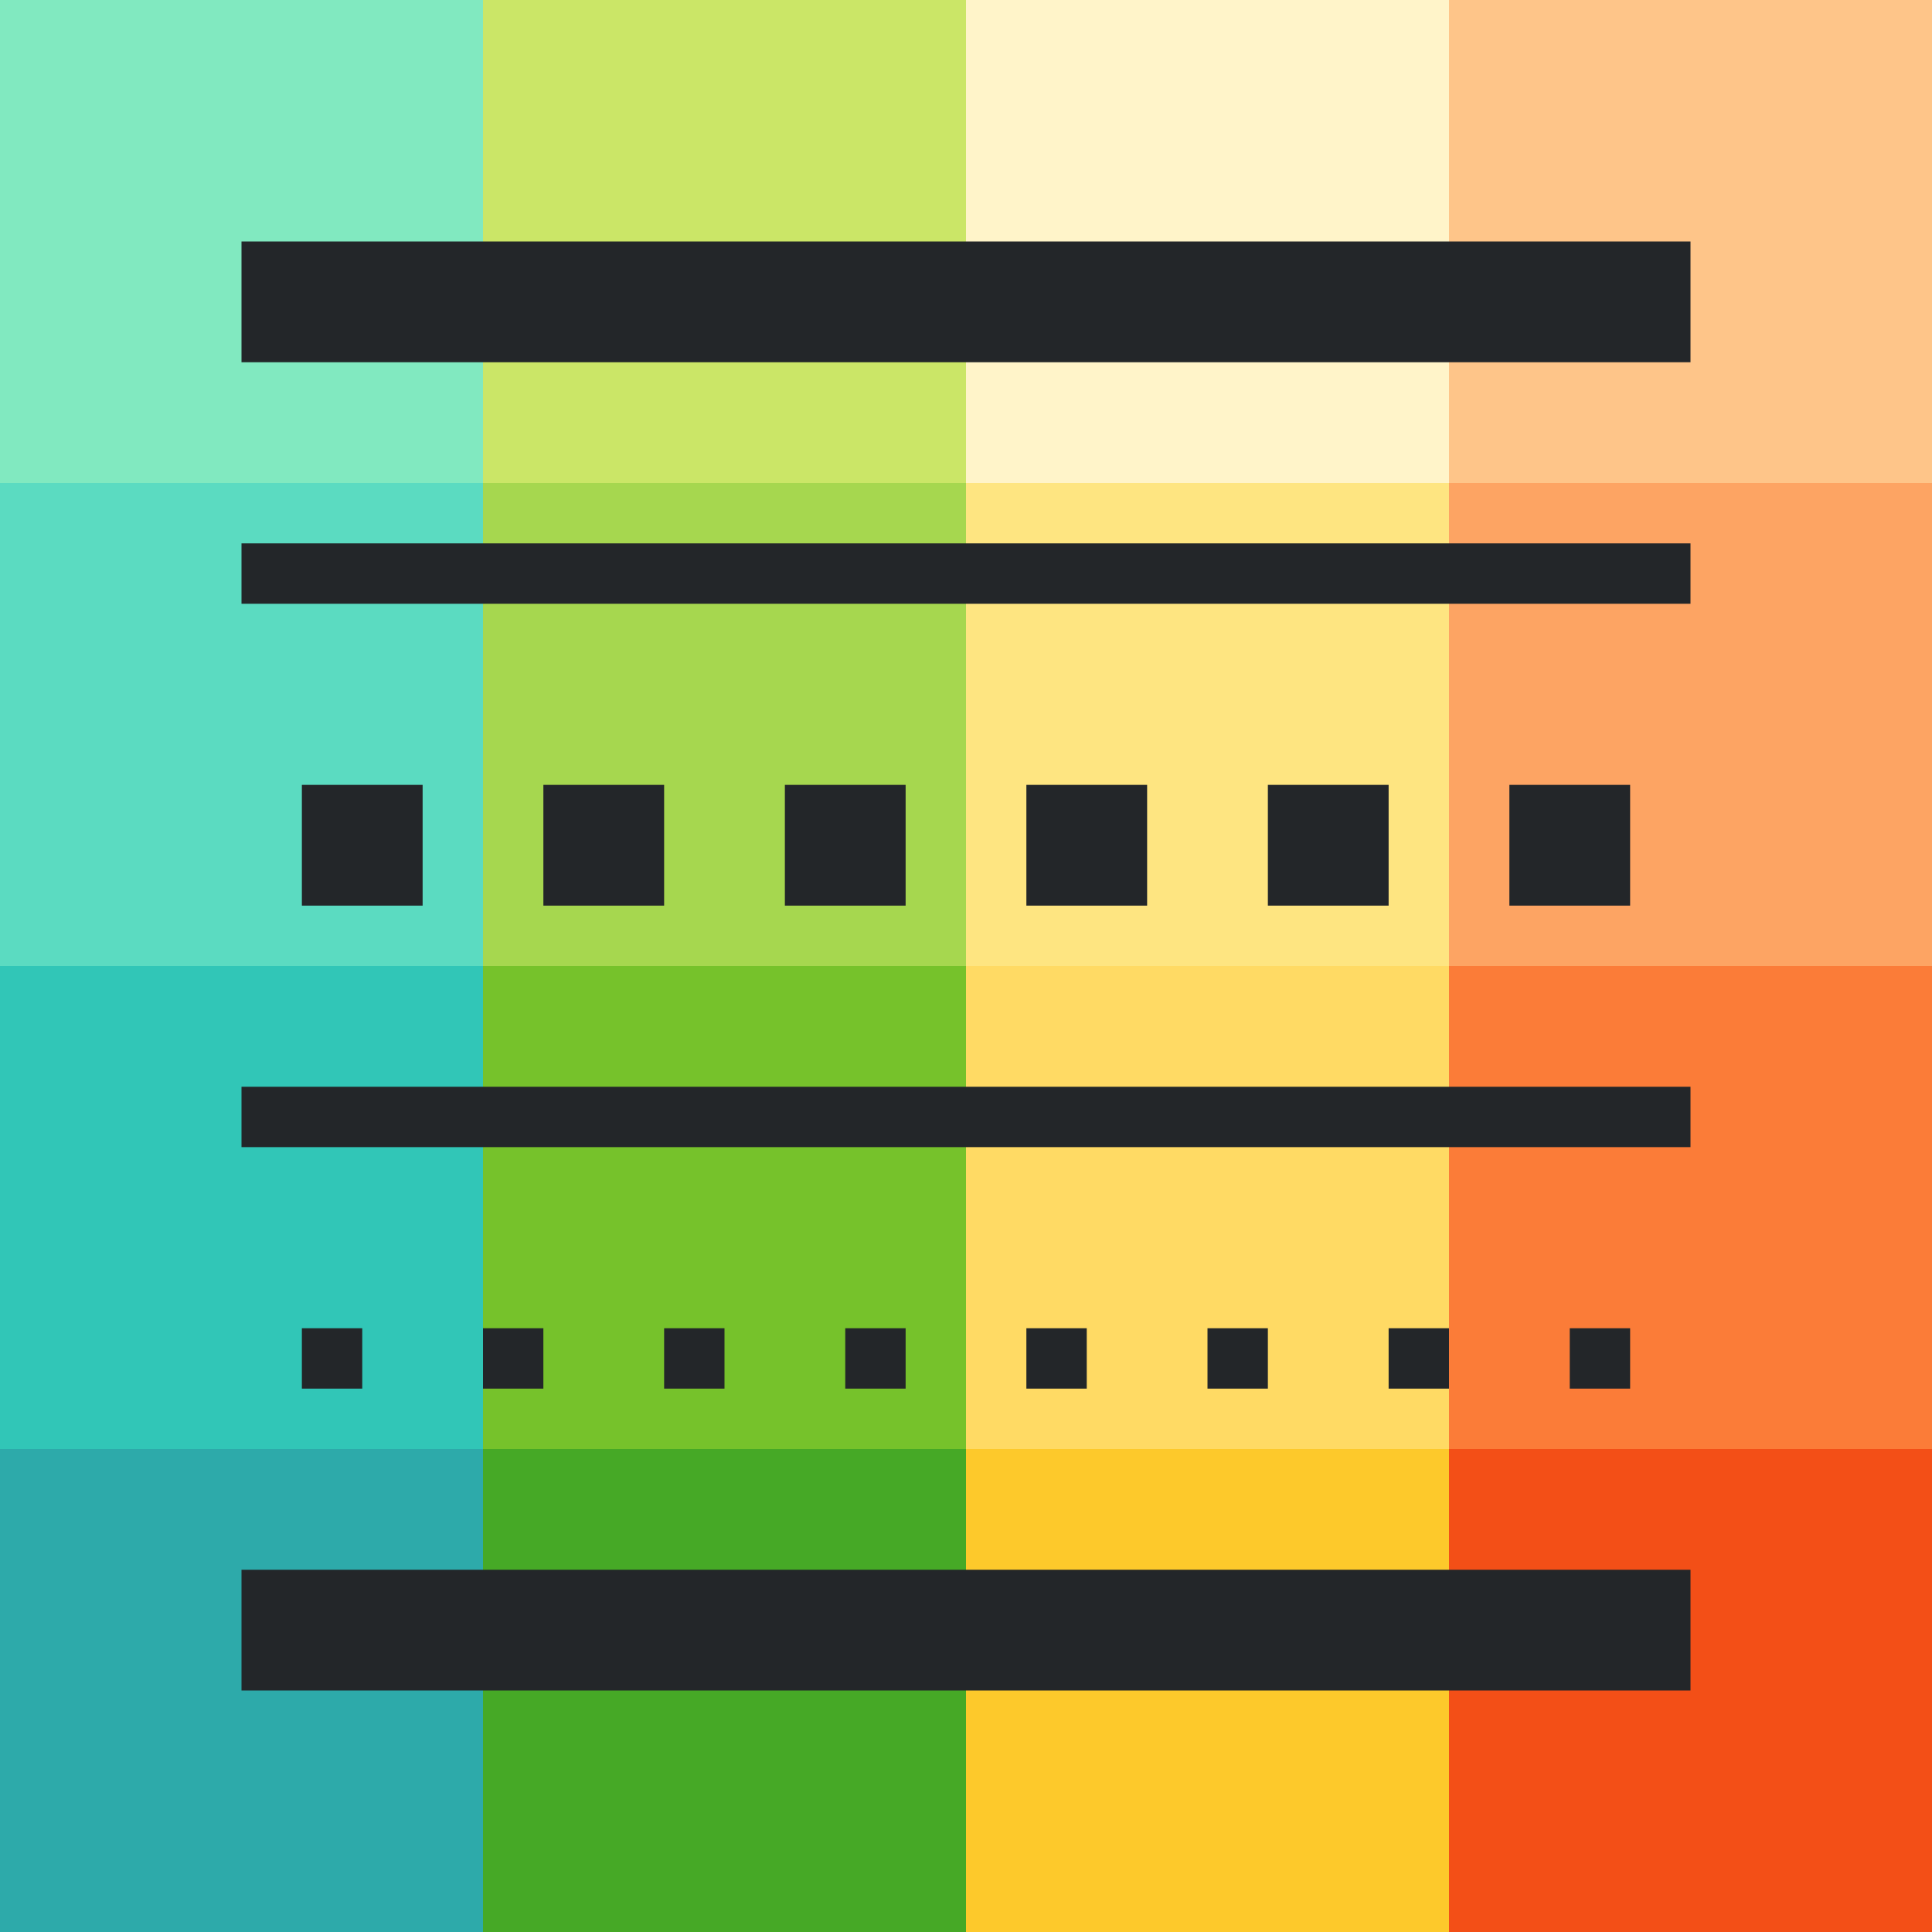
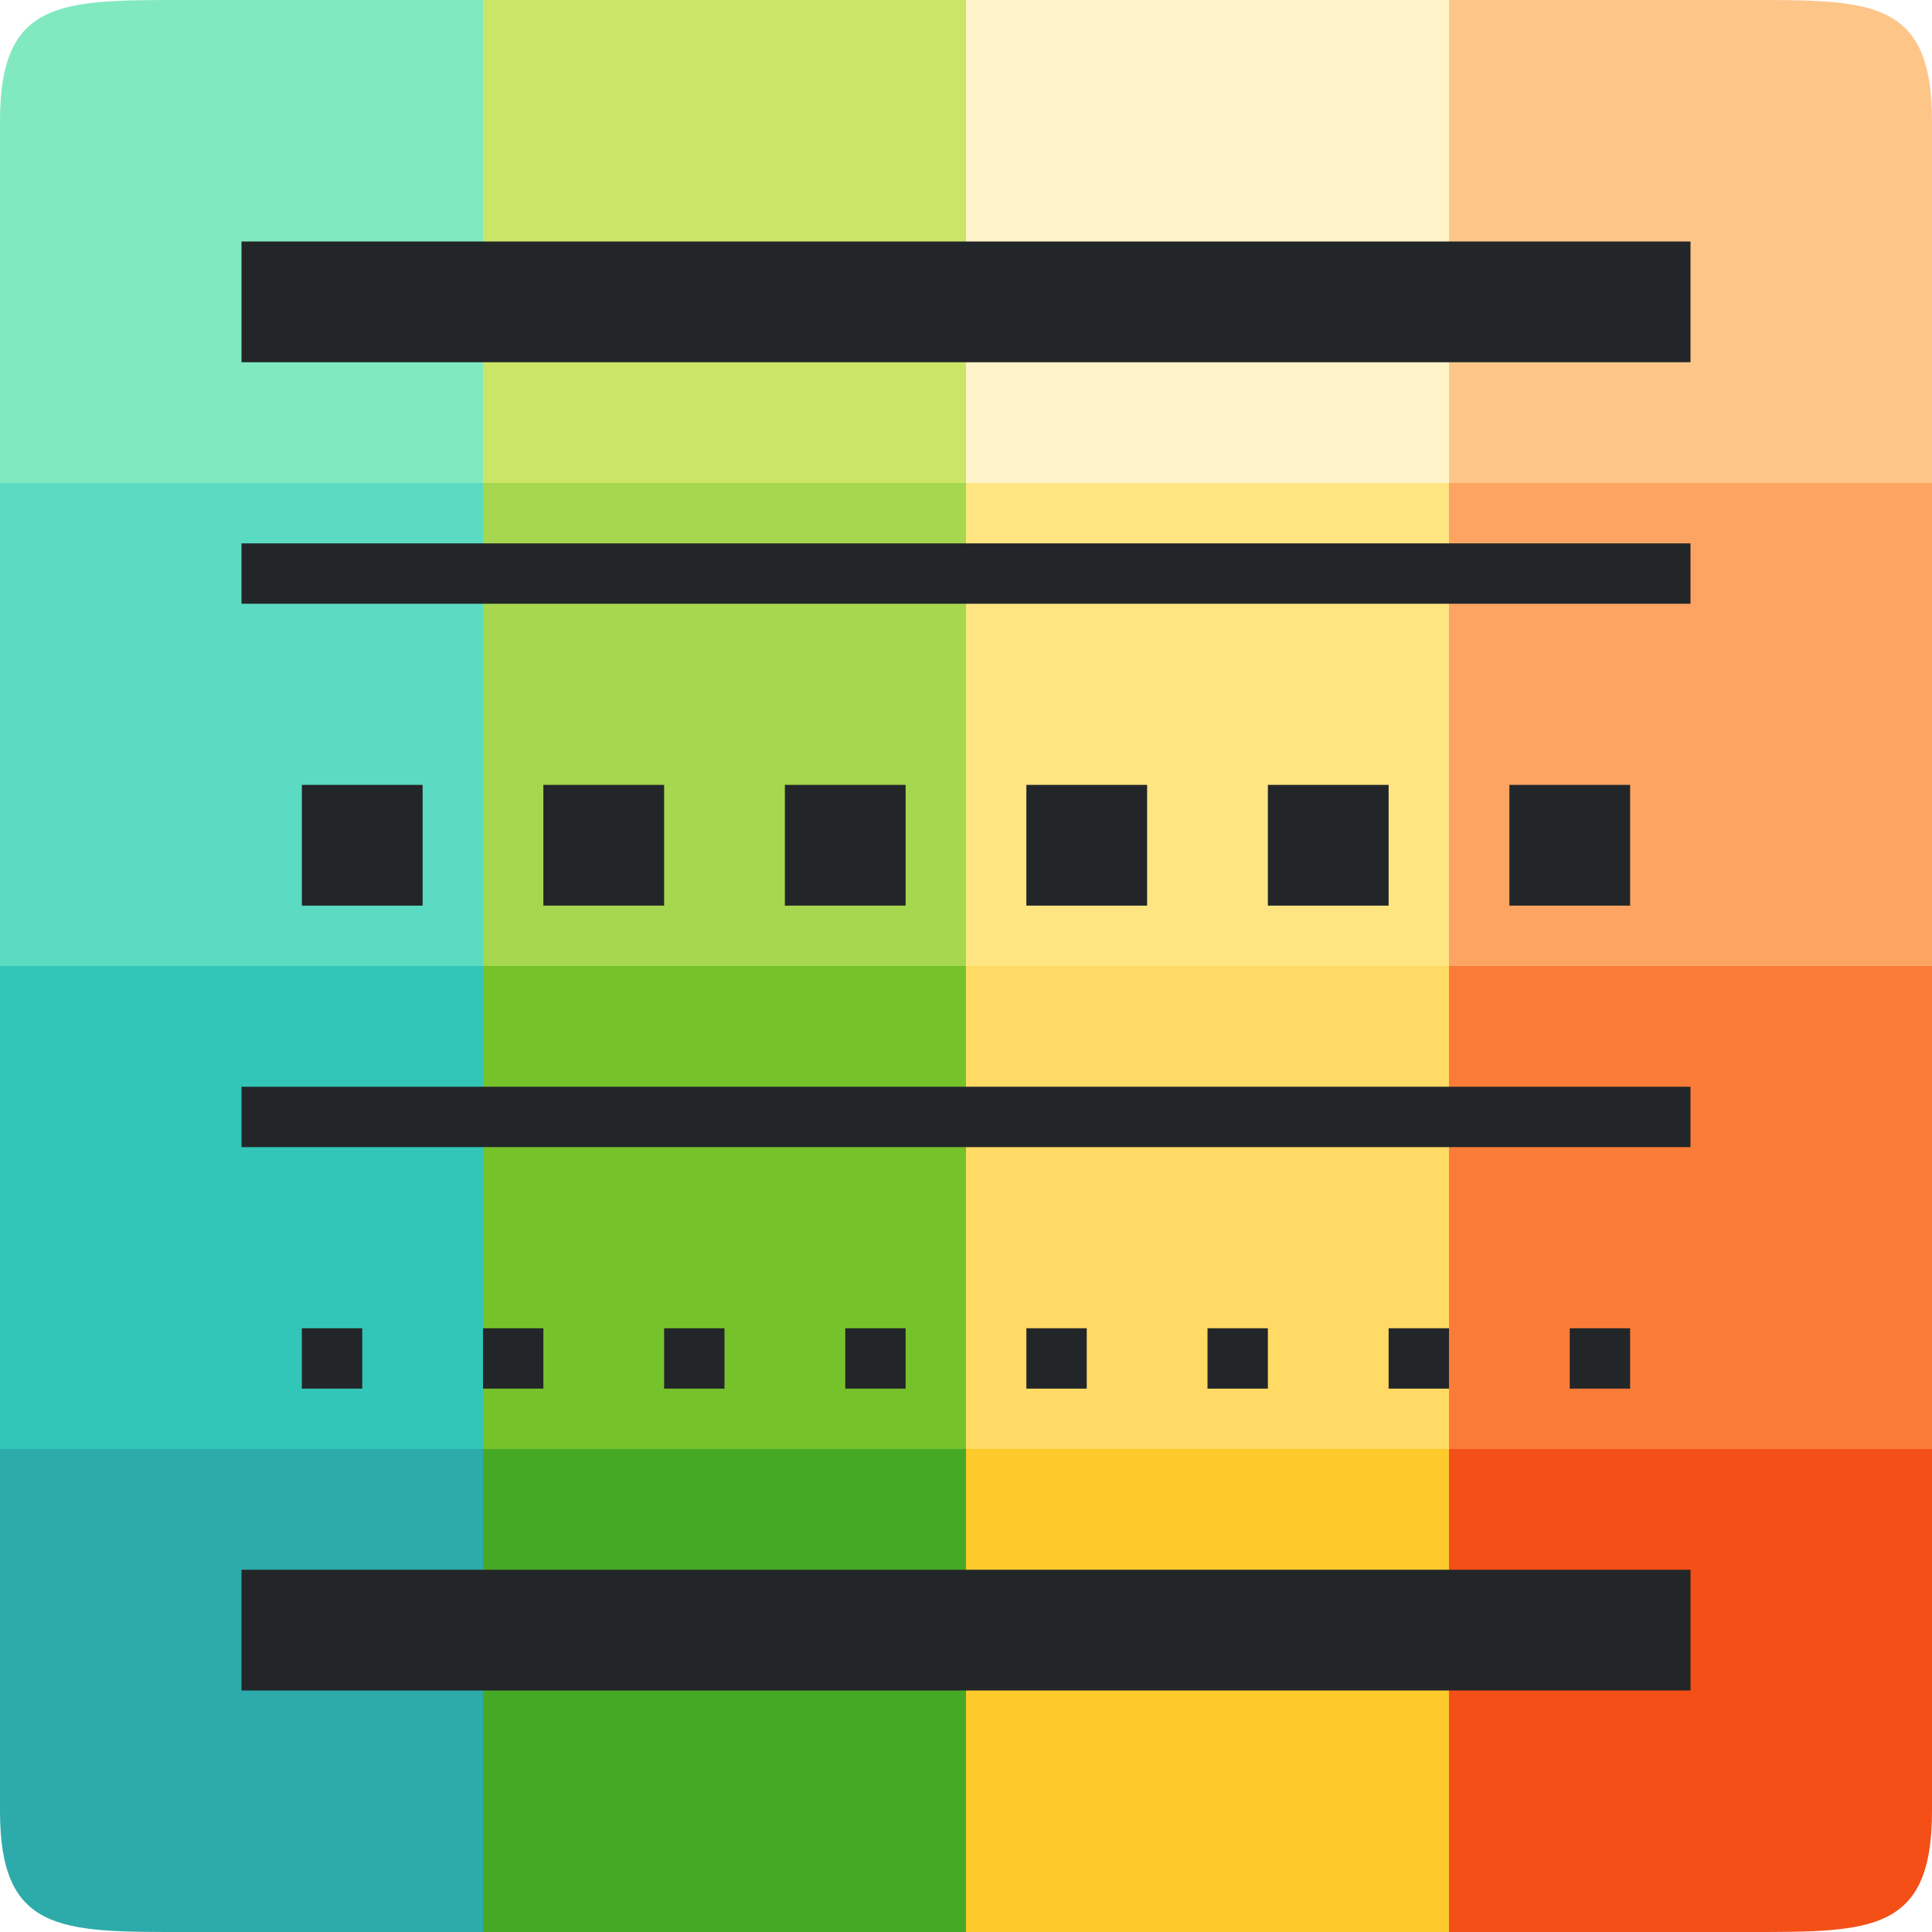
<svg xmlns="http://www.w3.org/2000/svg" viewBox="0 0 32 32" version="1.1" id="svg4">
  <defs id="defs8" />
-   <rect style="opacity:1;vector-effect:none;fill:#2daaaa;fill-opacity:1;stroke:none;stroke-width:4;stroke-linecap:round;stroke-linejoin:round;stroke-miterlimit:4;stroke-dasharray:none;stroke-dashoffset:0;stroke-opacity:1" id="rect3830-5" width="8" height="8" x="0" y="24" />
+   <path style="opacity:1;vector-effect:none;fill:#2daaaa;fill-opacity:1;stroke:none;stroke-width:4;stroke-linecap:round;stroke-linejoin:round;stroke-miterlimit:4;stroke-dasharray:none;stroke-dashoffset:0;stroke-opacity:1" d="m 0,24 v 6 c 0,2 1,2 3,2 h 5 v -8 z" id="rect3830-5" />
  <rect style="opacity:1;vector-effect:none;fill:#46a926;fill-opacity:1;stroke:none;stroke-width:4;stroke-linecap:round;stroke-linejoin:round;stroke-miterlimit:4;stroke-dasharray:none;stroke-dashoffset:0;stroke-opacity:1" id="rect3830-0-9" width="8" height="8" x="8" y="24" />
  <rect style="opacity:1;vector-effect:none;fill:#fdc92b;fill-opacity:1;stroke:none;stroke-width:4;stroke-linecap:round;stroke-linejoin:round;stroke-miterlimit:4;stroke-dasharray:none;stroke-dashoffset:0;stroke-opacity:1" id="rect3830-2-2" width="8" height="8" x="16" y="24" />
-   <rect style="opacity:1;vector-effect:none;fill:#f34f17;fill-opacity:1;stroke:none;stroke-width:4;stroke-linecap:round;stroke-linejoin:round;stroke-miterlimit:4;stroke-dasharray:none;stroke-dashoffset:0;stroke-opacity:1" id="rect3830-3-2" width="8" height="8" x="24" y="24" />
+   <path style="opacity:1;vector-effect:none;fill:#f34f17;fill-opacity:1;stroke:none;stroke-width:4;stroke-linecap:round;stroke-linejoin:round;stroke-miterlimit:4;stroke-dasharray:none;stroke-dashoffset:0;stroke-opacity:1" d="m 24,24 v 8 h 5 c 2,0 3,0 3,-2 v -6 z" id="rect3830-3-2" />
  <rect style="opacity:1;vector-effect:none;fill:#31c6b7;fill-opacity:1;stroke:none;stroke-width:4;stroke-linecap:round;stroke-linejoin:round;stroke-miterlimit:4;stroke-dasharray:none;stroke-dashoffset:0;stroke-opacity:1" id="rect3830-9" width="8" height="8" x="0" y="16" />
  <rect style="opacity:1;vector-effect:none;fill:#76c22b;fill-opacity:1;stroke:none;stroke-width:4;stroke-linecap:round;stroke-linejoin:round;stroke-miterlimit:4;stroke-dasharray:none;stroke-dashoffset:0;stroke-opacity:1" id="rect3830-0-7" width="8" height="8" x="8" y="16" />
  <rect style="opacity:1;vector-effect:none;fill:#ffda64;fill-opacity:1;stroke:none;stroke-width:4;stroke-linecap:round;stroke-linejoin:round;stroke-miterlimit:4;stroke-dasharray:none;stroke-dashoffset:0;stroke-opacity:1" id="rect3830-2-3" width="8" height="8" x="16" y="16" />
  <rect style="opacity:1;vector-effect:none;fill:#fb7c38;fill-opacity:1;stroke:none;stroke-width:4;stroke-linecap:round;stroke-linejoin:round;stroke-miterlimit:4;stroke-dasharray:none;stroke-dashoffset:0;stroke-opacity:1" id="rect3830-3-6" width="8" height="8" x="24" y="16" />
  <rect style="opacity:1;vector-effect:none;fill:#5bdbc1;fill-opacity:1;stroke:none;stroke-width:4;stroke-linecap:round;stroke-linejoin:round;stroke-miterlimit:4;stroke-dasharray:none;stroke-dashoffset:0;stroke-opacity:1" id="rect3830-29" width="8" height="8" x="0" y="8" />
  <rect style="opacity:1;vector-effect:none;fill:#a6d74f;fill-opacity:1;stroke:none;stroke-width:4;stroke-linecap:round;stroke-linejoin:round;stroke-miterlimit:4;stroke-dasharray:none;stroke-dashoffset:0;stroke-opacity:1" id="rect3830-0-3" width="8" height="8" x="8" y="8" />
  <rect style="opacity:1;vector-effect:none;fill:#fee581;fill-opacity:1;stroke:none;stroke-width:4;stroke-linecap:round;stroke-linejoin:round;stroke-miterlimit:4;stroke-dasharray:none;stroke-dashoffset:0;stroke-opacity:1" id="rect3830-2-1" width="8" height="8" x="16" y="8" />
  <rect style="opacity:1;vector-effect:none;fill:#fda463;fill-opacity:1;stroke:none;stroke-width:4;stroke-linecap:round;stroke-linejoin:round;stroke-miterlimit:4;stroke-dasharray:none;stroke-dashoffset:0;stroke-opacity:1" id="rect3830-3-9" width="8" height="8" x="24" y="8" />
-   <rect style="opacity:1;vector-effect:none;fill:#81e9c0;fill-opacity:1;stroke:none;stroke-width:4;stroke-linecap:round;stroke-linejoin:round;stroke-miterlimit:4;stroke-dasharray:none;stroke-dashoffset:0;stroke-opacity:1" id="rect3830-78" width="8" height="8" x="0" y="7.1525574e-07" />
-   <rect style="opacity:1;vector-effect:none;fill:#cbe667;fill-opacity:1;stroke:none;stroke-width:4;stroke-linecap:round;stroke-linejoin:round;stroke-miterlimit:4;stroke-dasharray:none;stroke-dashoffset:0;stroke-opacity:1" id="rect3830-0-4" width="8" height="8" x="8" y="7.1525574e-07" />
-   <rect style="opacity:1;vector-effect:none;fill:#fff4c9;fill-opacity:1;stroke:none;stroke-width:4;stroke-linecap:round;stroke-linejoin:round;stroke-miterlimit:4;stroke-dasharray:none;stroke-dashoffset:0;stroke-opacity:1" id="rect3830-2-5" width="8" height="8" x="16" y="7.1525574e-07" />
-   <rect style="opacity:1;vector-effect:none;fill:#fec589;fill-opacity:1;stroke:none;stroke-width:4;stroke-linecap:round;stroke-linejoin:round;stroke-miterlimit:4;stroke-dasharray:none;stroke-dashoffset:0;stroke-opacity:1" id="rect3830-3-0" width="8" height="8" x="24" y="7.1525574e-07" />
-   <path style="fill:#232629" d="M 4,4 V 6 H 28 V 4 Z" id="path857" />
-   <path style="fill:#232629" d="m 4,9 v 1 H 28 V 9 Z" id="path855" />
-   <path style="fill:#232629" d="m 5,13 v 2 h 2 v -2 z" id="path853" />
-   <path style="fill:#232629" d="m 9,13 v 2 h 2 v -2 z" id="path851" />
-   <path style="fill:#232629" d="m 13,13 v 2 h 2 v -2 z" id="path849" />
-   <path style="fill:#232629" d="m 17,13 v 2 h 2 v -2 z" id="path847" />
-   <path style="fill:#232629" d="m 21,13 v 2 h 2 v -2 z" id="path845" />
-   <path style="fill:#232629" d="m 4,18 v 1 h 24 v -1 z" id="path843" />
-   <path style="fill:#232629" d="m 5,22 v 1 h 1 v -1 z" id="path841" />
-   <path style="fill:#232629" d="m 8,22 v 1 h 1 v -1 z" id="path839" />
-   <path style="fill:#232629" d="m 11,22 v 1 h 1 v -1 z" id="path837" />
-   <path style="fill:#232629" d="m 14,22 v 1 h 1 v -1 z" id="path835" />
-   <path style="fill:#232629" d="m 17,22 v 1 h 1 v -1 z" id="path833" />
-   <path style="fill:#232629" d="m 20,22 v 1 h 1 v -1 z" id="path831" />
-   <path style="fill:#232629" d="m 4,26 v 2 h 24 v -2 z" id="path2" />
-   <path id="path859" d="m 25,13 v 2 h 2 v -2 z" style="fill:#232629" />
-   <path id="path861" d="m 23,22 v 1 h 1 v -1 z" style="fill:#232629" />
-   <path style="fill:#232629" d="m 26,22 v 1 h 1 v -1 z" id="path863" />
+   <path style="opacity:1;vector-effect:none;fill:#81e9c0;fill-opacity:1;stroke:none;stroke-width:4;stroke-linecap:round;stroke-linejoin:round;stroke-miterlimit:4;stroke-dasharray:none;stroke-dashoffset:0;stroke-opacity:1" d="M 3,0 C 1,0 0,0 0,2 V 8 H 8 V 0 Z" id="rect3830-78" />
+   <rect style="opacity:1;vector-effect:none;fill:#cbe667;fill-opacity:1;stroke:none;stroke-width:4;stroke-linecap:round;stroke-linejoin:round;stroke-miterlimit:4;stroke-dasharray:none;stroke-dashoffset:0;stroke-opacity:1" id="rect3830-0-4" width="8" height="8" x="8" y="0" />
+   <rect style="opacity:1;vector-effect:none;fill:#fff4c9;fill-opacity:1;stroke:none;stroke-width:4;stroke-linecap:round;stroke-linejoin:round;stroke-miterlimit:4;stroke-dasharray:none;stroke-dashoffset:0;stroke-opacity:1" id="rect3830-2-5" width="8" height="8" x="16" y="0" />
+   <path style="opacity:1;vector-effect:none;fill:#fec589;fill-opacity:1;stroke:none;stroke-width:4;stroke-linecap:round;stroke-linejoin:round;stroke-miterlimit:4;stroke-dasharray:none;stroke-dashoffset:0;stroke-opacity:1" d="m 24,0 v 8 h 8 V 2 C 32,0 31,0 29,0 Z" id="rect3830-3-0" />
+   <g id="g864">
+     <path id="path857" d="M 4,4 V 6 H 28 V 4 Z" style="fill:#232629" />
+     <path id="path855" d="m 4,9 v 1 H 28 V 9 Z" style="fill:#232629" />
+     <path id="path853" d="m 5,13 v 2 h 2 v -2 z" style="fill:#232629" />
+     <path id="path851" d="m 9,13 v 2 h 2 v -2 z" style="fill:#232629" />
+     <path id="path849" d="m 13,13 v 2 h 2 v -2 z" style="fill:#232629" />
+     <path id="path847" d="m 17,13 v 2 h 2 v -2 z" style="fill:#232629" />
+     <path id="path845" d="m 21,13 v 2 h 2 v -2 z" style="fill:#232629" />
+     <path id="path843" d="m 4,18 v 1 h 24 v -1 z" style="fill:#232629" />
+     <path id="path841" d="m 5,22 v 1 h 1 v -1 z" style="fill:#232629" />
+     <path id="path839" d="m 8,22 v 1 h 1 v -1 z" style="fill:#232629" />
+     <path id="path837" d="m 11,22 v 1 h 1 v -1 z" style="fill:#232629" />
+     <path id="path835" d="m 14,22 v 1 h 1 v -1 z" style="fill:#232629" />
+     <path id="path833" d="m 17,22 v 1 h 1 v -1 z" style="fill:#232629" />
+     <path id="path831" d="m 20,22 v 1 h 1 v -1 z" style="fill:#232629" />
+     <path id="path2" d="m 4,26 v 2 h 24 v -2 z" style="fill:#232629" />
+     <path style="fill:#232629" d="m 25,13 v 2 h 2 v -2 z" id="path859" />
+     <path style="fill:#232629" d="m 23,22 v 1 h 1 v -1 z" id="path861" />
+     <path id="path863" d="m 26,22 v 1 h 1 v -1 z" style="fill:#232629" />
+   </g>
</svg>
